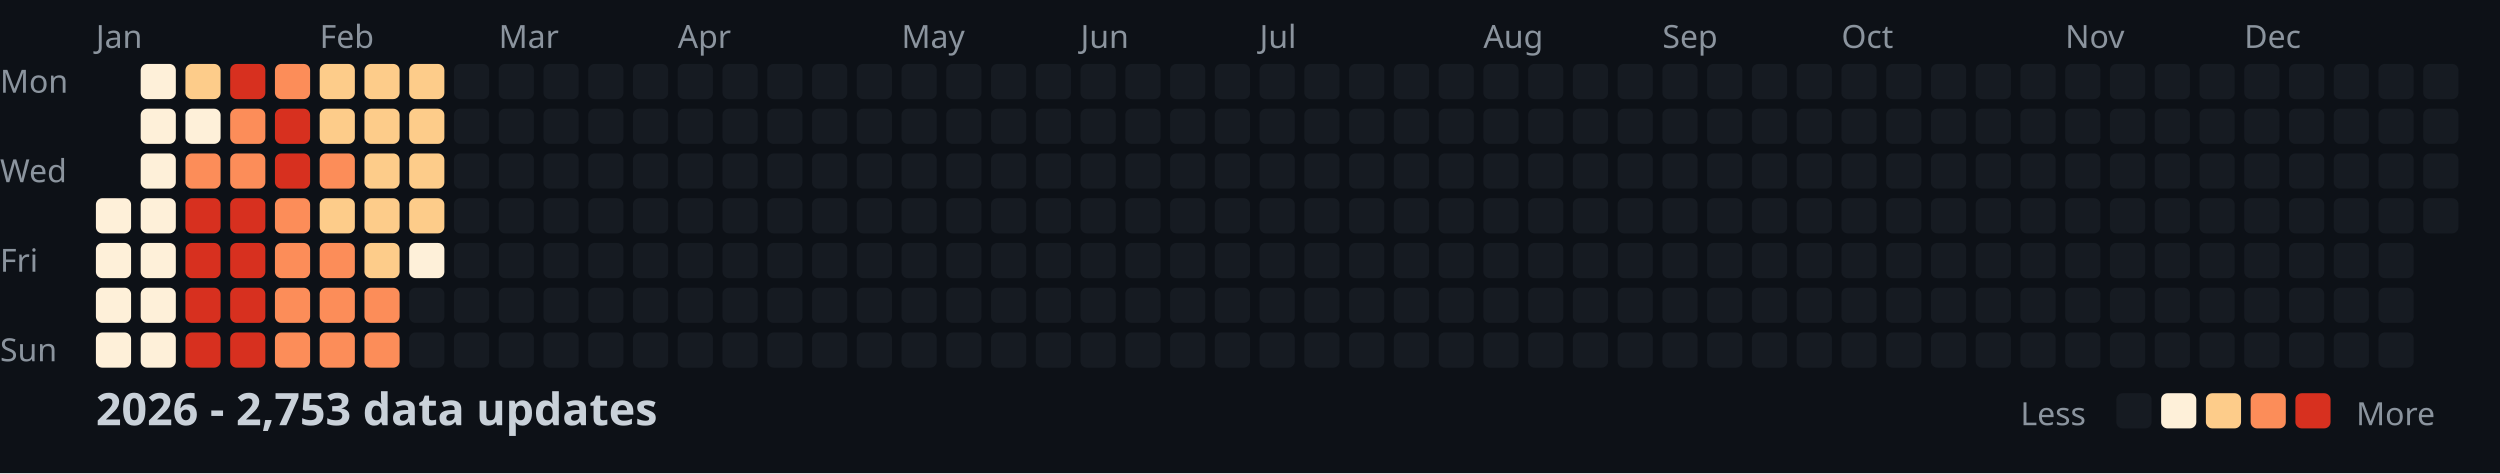
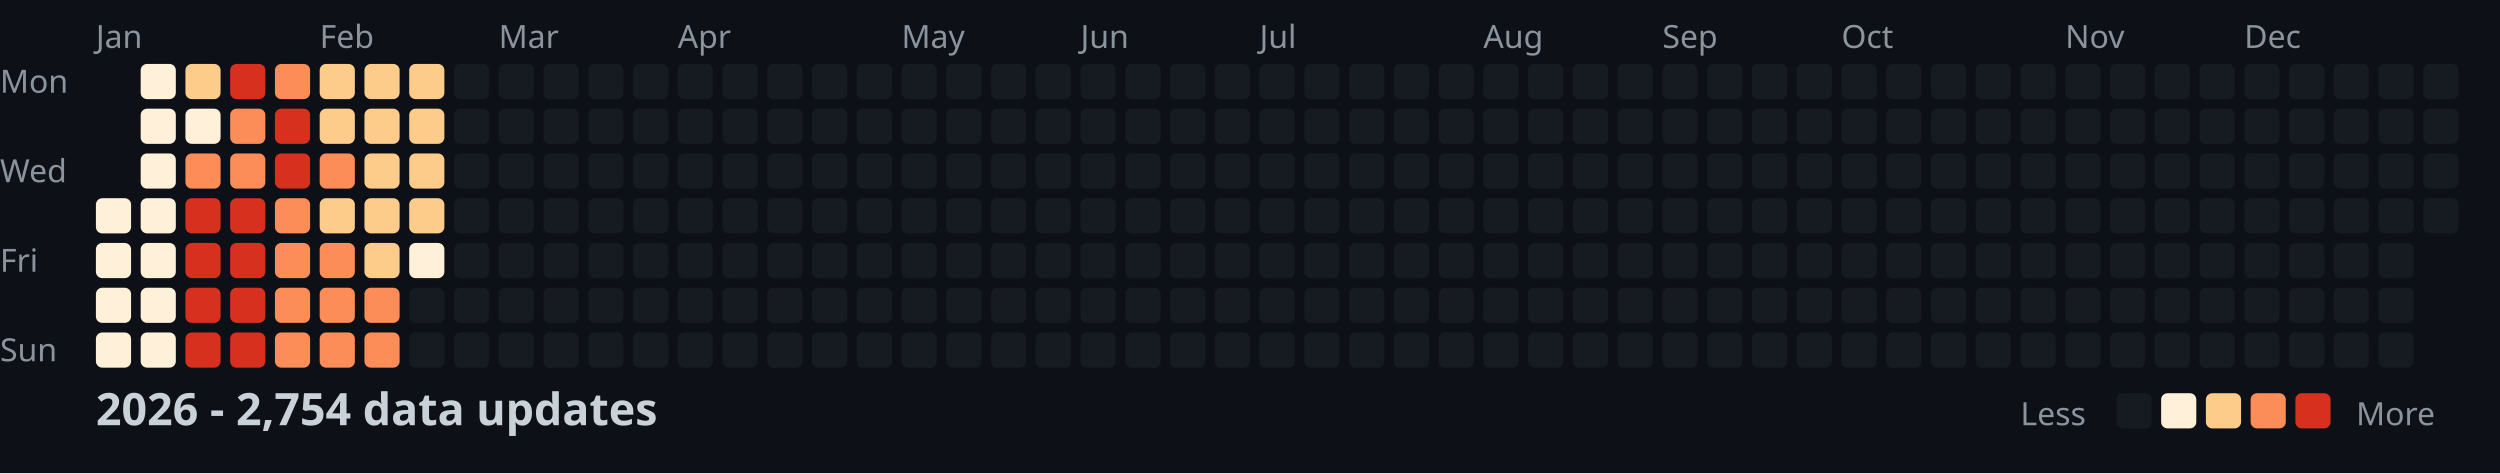
<svg xmlns="http://www.w3.org/2000/svg" width="782" height="148">
  <style>
    .month { font: 10px sans-serif; fill: #8b949e; }
    .day { font: 10px sans-serif; fill: #8b949e; }
    .title { font: bold 14px sans-serif; fill: #c9d1d9; }
    .legend { font: 10px sans-serif; fill: #8b949e; }
  </style>
  <rect width="100%" height="100%" fill="#0d1117" />
  <text x="0" y="29" class="day">Mon</text>
  <text x="0" y="57" class="day">Wed</text>
  <text x="0" y="85" class="day">Fri</text>
  <text x="0" y="113" class="day">Sun</text>
  <text x="30" y="15" class="month">Jan</text>
  <text x="100" y="15" class="month">Feb</text>
  <text x="156" y="15" class="month">Mar</text>
  <text x="212" y="15" class="month">Apr</text>
  <text x="282" y="15" class="month">May</text>
  <text x="338" y="15" class="month">Jun</text>
  <text x="394" y="15" class="month">Jul</text>
  <text x="464" y="15" class="month">Aug</text>
  <text x="520" y="15" class="month">Sep</text>
  <text x="576" y="15" class="month">Oct</text>
  <text x="646" y="15" class="month">Nov</text>
  <text x="702" y="15" class="month">Dec</text>
  <rect x="30" y="62" width="11" height="11" fill="#fef0d9" rx="2" />
  <rect x="30" y="76" width="11" height="11" fill="#fef0d9" rx="2" />
  <rect x="30" y="90" width="11" height="11" fill="#fef0d9" rx="2" />
  <rect x="30" y="104" width="11" height="11" fill="#fef0d9" rx="2" />
  <rect x="44" y="20" width="11" height="11" fill="#fef0d9" rx="2" />
  <rect x="44" y="34" width="11" height="11" fill="#fef0d9" rx="2" />
  <rect x="44" y="48" width="11" height="11" fill="#fef0d9" rx="2" />
  <rect x="44" y="62" width="11" height="11" fill="#fef0d9" rx="2" />
  <rect x="44" y="76" width="11" height="11" fill="#fef0d9" rx="2" />
  <rect x="44" y="90" width="11" height="11" fill="#fef0d9" rx="2" />
  <rect x="44" y="104" width="11" height="11" fill="#fef0d9" rx="2" />
  <rect x="58" y="20" width="11" height="11" fill="#fdcc8a" rx="2" />
  <rect x="58" y="34" width="11" height="11" fill="#fef0d9" rx="2" />
  <rect x="58" y="48" width="11" height="11" fill="#fc8d59" rx="2" />
  <rect x="58" y="62" width="11" height="11" fill="#d7301f" rx="2" />
  <rect x="58" y="76" width="11" height="11" fill="#d7301f" rx="2" />
  <rect x="58" y="90" width="11" height="11" fill="#d7301f" rx="2" />
  <rect x="58" y="104" width="11" height="11" fill="#d7301f" rx="2" />
  <rect x="72" y="20" width="11" height="11" fill="#d7301f" rx="2" />
  <rect x="72" y="34" width="11" height="11" fill="#fc8d59" rx="2" />
  <rect x="72" y="48" width="11" height="11" fill="#fc8d59" rx="2" />
  <rect x="72" y="62" width="11" height="11" fill="#d7301f" rx="2" />
  <rect x="72" y="76" width="11" height="11" fill="#d7301f" rx="2" />
  <rect x="72" y="90" width="11" height="11" fill="#d7301f" rx="2" />
  <rect x="72" y="104" width="11" height="11" fill="#d7301f" rx="2" />
  <rect x="86" y="20" width="11" height="11" fill="#fc8d59" rx="2" />
  <rect x="86" y="34" width="11" height="11" fill="#d7301f" rx="2" />
  <rect x="86" y="48" width="11" height="11" fill="#d7301f" rx="2" />
  <rect x="86" y="62" width="11" height="11" fill="#fc8d59" rx="2" />
  <rect x="86" y="76" width="11" height="11" fill="#fc8d59" rx="2" />
  <rect x="86" y="90" width="11" height="11" fill="#fc8d59" rx="2" />
  <rect x="86" y="104" width="11" height="11" fill="#fc8d59" rx="2" />
  <rect x="100" y="20" width="11" height="11" fill="#fdcc8a" rx="2" />
  <rect x="100" y="34" width="11" height="11" fill="#fdcc8a" rx="2" />
  <rect x="100" y="48" width="11" height="11" fill="#fc8d59" rx="2" />
  <rect x="100" y="62" width="11" height="11" fill="#fdcc8a" rx="2" />
  <rect x="100" y="76" width="11" height="11" fill="#fc8d59" rx="2" />
  <rect x="100" y="90" width="11" height="11" fill="#fc8d59" rx="2" />
  <rect x="100" y="104" width="11" height="11" fill="#fc8d59" rx="2" />
  <rect x="114" y="20" width="11" height="11" fill="#fdcc8a" rx="2" />
  <rect x="114" y="34" width="11" height="11" fill="#fdcc8a" rx="2" />
  <rect x="114" y="48" width="11" height="11" fill="#fdcc8a" rx="2" />
  <rect x="114" y="62" width="11" height="11" fill="#fdcc8a" rx="2" />
  <rect x="114" y="76" width="11" height="11" fill="#fdcc8a" rx="2" />
  <rect x="114" y="90" width="11" height="11" fill="#fc8d59" rx="2" />
  <rect x="114" y="104" width="11" height="11" fill="#fc8d59" rx="2" />
  <rect x="128" y="20" width="11" height="11" fill="#fdcc8a" rx="2" />
  <rect x="128" y="34" width="11" height="11" fill="#fdcc8a" rx="2" />
  <rect x="128" y="48" width="11" height="11" fill="#fdcc8a" rx="2" />
  <rect x="128" y="62" width="11" height="11" fill="#fdcc8a" rx="2" />
  <rect x="128" y="76" width="11" height="11" fill="#fef0d9" rx="2" />
  <rect x="128" y="90" width="11" height="11" fill="#161b22" rx="2" />
  <rect x="128" y="104" width="11" height="11" fill="#161b22" rx="2" />
  <rect x="142" y="20" width="11" height="11" fill="#161b22" rx="2" />
  <rect x="142" y="34" width="11" height="11" fill="#161b22" rx="2" />
  <rect x="142" y="48" width="11" height="11" fill="#161b22" rx="2" />
  <rect x="142" y="62" width="11" height="11" fill="#161b22" rx="2" />
  <rect x="142" y="76" width="11" height="11" fill="#161b22" rx="2" />
  <rect x="142" y="90" width="11" height="11" fill="#161b22" rx="2" />
  <rect x="142" y="104" width="11" height="11" fill="#161b22" rx="2" />
  <rect x="156" y="20" width="11" height="11" fill="#161b22" rx="2" />
  <rect x="156" y="34" width="11" height="11" fill="#161b22" rx="2" />
  <rect x="156" y="48" width="11" height="11" fill="#161b22" rx="2" />
  <rect x="156" y="62" width="11" height="11" fill="#161b22" rx="2" />
  <rect x="156" y="76" width="11" height="11" fill="#161b22" rx="2" />
  <rect x="156" y="90" width="11" height="11" fill="#161b22" rx="2" />
  <rect x="156" y="104" width="11" height="11" fill="#161b22" rx="2" />
  <rect x="170" y="20" width="11" height="11" fill="#161b22" rx="2" />
  <rect x="170" y="34" width="11" height="11" fill="#161b22" rx="2" />
  <rect x="170" y="48" width="11" height="11" fill="#161b22" rx="2" />
  <rect x="170" y="62" width="11" height="11" fill="#161b22" rx="2" />
  <rect x="170" y="76" width="11" height="11" fill="#161b22" rx="2" />
  <rect x="170" y="90" width="11" height="11" fill="#161b22" rx="2" />
  <rect x="170" y="104" width="11" height="11" fill="#161b22" rx="2" />
  <rect x="184" y="20" width="11" height="11" fill="#161b22" rx="2" />
  <rect x="184" y="34" width="11" height="11" fill="#161b22" rx="2" />
  <rect x="184" y="48" width="11" height="11" fill="#161b22" rx="2" />
  <rect x="184" y="62" width="11" height="11" fill="#161b22" rx="2" />
  <rect x="184" y="76" width="11" height="11" fill="#161b22" rx="2" />
  <rect x="184" y="90" width="11" height="11" fill="#161b22" rx="2" />
  <rect x="184" y="104" width="11" height="11" fill="#161b22" rx="2" />
  <rect x="198" y="20" width="11" height="11" fill="#161b22" rx="2" />
  <rect x="198" y="34" width="11" height="11" fill="#161b22" rx="2" />
  <rect x="198" y="48" width="11" height="11" fill="#161b22" rx="2" />
  <rect x="198" y="62" width="11" height="11" fill="#161b22" rx="2" />
  <rect x="198" y="76" width="11" height="11" fill="#161b22" rx="2" />
  <rect x="198" y="90" width="11" height="11" fill="#161b22" rx="2" />
  <rect x="198" y="104" width="11" height="11" fill="#161b22" rx="2" />
  <rect x="212" y="20" width="11" height="11" fill="#161b22" rx="2" />
  <rect x="212" y="34" width="11" height="11" fill="#161b22" rx="2" />
  <rect x="212" y="48" width="11" height="11" fill="#161b22" rx="2" />
  <rect x="212" y="62" width="11" height="11" fill="#161b22" rx="2" />
  <rect x="212" y="76" width="11" height="11" fill="#161b22" rx="2" />
  <rect x="212" y="90" width="11" height="11" fill="#161b22" rx="2" />
  <rect x="212" y="104" width="11" height="11" fill="#161b22" rx="2" />
  <rect x="226" y="20" width="11" height="11" fill="#161b22" rx="2" />
  <rect x="226" y="34" width="11" height="11" fill="#161b22" rx="2" />
  <rect x="226" y="48" width="11" height="11" fill="#161b22" rx="2" />
  <rect x="226" y="62" width="11" height="11" fill="#161b22" rx="2" />
  <rect x="226" y="76" width="11" height="11" fill="#161b22" rx="2" />
  <rect x="226" y="90" width="11" height="11" fill="#161b22" rx="2" />
  <rect x="226" y="104" width="11" height="11" fill="#161b22" rx="2" />
  <rect x="240" y="20" width="11" height="11" fill="#161b22" rx="2" />
  <rect x="240" y="34" width="11" height="11" fill="#161b22" rx="2" />
  <rect x="240" y="48" width="11" height="11" fill="#161b22" rx="2" />
  <rect x="240" y="62" width="11" height="11" fill="#161b22" rx="2" />
  <rect x="240" y="76" width="11" height="11" fill="#161b22" rx="2" />
  <rect x="240" y="90" width="11" height="11" fill="#161b22" rx="2" />
  <rect x="240" y="104" width="11" height="11" fill="#161b22" rx="2" />
  <rect x="254" y="20" width="11" height="11" fill="#161b22" rx="2" />
  <rect x="254" y="34" width="11" height="11" fill="#161b22" rx="2" />
  <rect x="254" y="48" width="11" height="11" fill="#161b22" rx="2" />
  <rect x="254" y="62" width="11" height="11" fill="#161b22" rx="2" />
  <rect x="254" y="76" width="11" height="11" fill="#161b22" rx="2" />
  <rect x="254" y="90" width="11" height="11" fill="#161b22" rx="2" />
  <rect x="254" y="104" width="11" height="11" fill="#161b22" rx="2" />
  <rect x="268" y="20" width="11" height="11" fill="#161b22" rx="2" />
  <rect x="268" y="34" width="11" height="11" fill="#161b22" rx="2" />
  <rect x="268" y="48" width="11" height="11" fill="#161b22" rx="2" />
  <rect x="268" y="62" width="11" height="11" fill="#161b22" rx="2" />
  <rect x="268" y="76" width="11" height="11" fill="#161b22" rx="2" />
  <rect x="268" y="90" width="11" height="11" fill="#161b22" rx="2" />
  <rect x="268" y="104" width="11" height="11" fill="#161b22" rx="2" />
  <rect x="282" y="20" width="11" height="11" fill="#161b22" rx="2" />
  <rect x="282" y="34" width="11" height="11" fill="#161b22" rx="2" />
  <rect x="282" y="48" width="11" height="11" fill="#161b22" rx="2" />
  <rect x="282" y="62" width="11" height="11" fill="#161b22" rx="2" />
  <rect x="282" y="76" width="11" height="11" fill="#161b22" rx="2" />
  <rect x="282" y="90" width="11" height="11" fill="#161b22" rx="2" />
  <rect x="282" y="104" width="11" height="11" fill="#161b22" rx="2" />
  <rect x="296" y="20" width="11" height="11" fill="#161b22" rx="2" />
  <rect x="296" y="34" width="11" height="11" fill="#161b22" rx="2" />
  <rect x="296" y="48" width="11" height="11" fill="#161b22" rx="2" />
  <rect x="296" y="62" width="11" height="11" fill="#161b22" rx="2" />
  <rect x="296" y="76" width="11" height="11" fill="#161b22" rx="2" />
  <rect x="296" y="90" width="11" height="11" fill="#161b22" rx="2" />
  <rect x="296" y="104" width="11" height="11" fill="#161b22" rx="2" />
  <rect x="310" y="20" width="11" height="11" fill="#161b22" rx="2" />
  <rect x="310" y="34" width="11" height="11" fill="#161b22" rx="2" />
  <rect x="310" y="48" width="11" height="11" fill="#161b22" rx="2" />
  <rect x="310" y="62" width="11" height="11" fill="#161b22" rx="2" />
  <rect x="310" y="76" width="11" height="11" fill="#161b22" rx="2" />
  <rect x="310" y="90" width="11" height="11" fill="#161b22" rx="2" />
  <rect x="310" y="104" width="11" height="11" fill="#161b22" rx="2" />
  <rect x="324" y="20" width="11" height="11" fill="#161b22" rx="2" />
  <rect x="324" y="34" width="11" height="11" fill="#161b22" rx="2" />
  <rect x="324" y="48" width="11" height="11" fill="#161b22" rx="2" />
  <rect x="324" y="62" width="11" height="11" fill="#161b22" rx="2" />
  <rect x="324" y="76" width="11" height="11" fill="#161b22" rx="2" />
  <rect x="324" y="90" width="11" height="11" fill="#161b22" rx="2" />
  <rect x="324" y="104" width="11" height="11" fill="#161b22" rx="2" />
  <rect x="338" y="20" width="11" height="11" fill="#161b22" rx="2" />
  <rect x="338" y="34" width="11" height="11" fill="#161b22" rx="2" />
  <rect x="338" y="48" width="11" height="11" fill="#161b22" rx="2" />
  <rect x="338" y="62" width="11" height="11" fill="#161b22" rx="2" />
  <rect x="338" y="76" width="11" height="11" fill="#161b22" rx="2" />
  <rect x="338" y="90" width="11" height="11" fill="#161b22" rx="2" />
  <rect x="338" y="104" width="11" height="11" fill="#161b22" rx="2" />
  <rect x="352" y="20" width="11" height="11" fill="#161b22" rx="2" />
  <rect x="352" y="34" width="11" height="11" fill="#161b22" rx="2" />
  <rect x="352" y="48" width="11" height="11" fill="#161b22" rx="2" />
  <rect x="352" y="62" width="11" height="11" fill="#161b22" rx="2" />
  <rect x="352" y="76" width="11" height="11" fill="#161b22" rx="2" />
  <rect x="352" y="90" width="11" height="11" fill="#161b22" rx="2" />
  <rect x="352" y="104" width="11" height="11" fill="#161b22" rx="2" />
  <rect x="366" y="20" width="11" height="11" fill="#161b22" rx="2" />
  <rect x="366" y="34" width="11" height="11" fill="#161b22" rx="2" />
  <rect x="366" y="48" width="11" height="11" fill="#161b22" rx="2" />
  <rect x="366" y="62" width="11" height="11" fill="#161b22" rx="2" />
  <rect x="366" y="76" width="11" height="11" fill="#161b22" rx="2" />
  <rect x="366" y="90" width="11" height="11" fill="#161b22" rx="2" />
  <rect x="366" y="104" width="11" height="11" fill="#161b22" rx="2" />
  <rect x="380" y="20" width="11" height="11" fill="#161b22" rx="2" />
  <rect x="380" y="34" width="11" height="11" fill="#161b22" rx="2" />
  <rect x="380" y="48" width="11" height="11" fill="#161b22" rx="2" />
  <rect x="380" y="62" width="11" height="11" fill="#161b22" rx="2" />
  <rect x="380" y="76" width="11" height="11" fill="#161b22" rx="2" />
  <rect x="380" y="90" width="11" height="11" fill="#161b22" rx="2" />
  <rect x="380" y="104" width="11" height="11" fill="#161b22" rx="2" />
  <rect x="394" y="20" width="11" height="11" fill="#161b22" rx="2" />
  <rect x="394" y="34" width="11" height="11" fill="#161b22" rx="2" />
  <rect x="394" y="48" width="11" height="11" fill="#161b22" rx="2" />
  <rect x="394" y="62" width="11" height="11" fill="#161b22" rx="2" />
  <rect x="394" y="76" width="11" height="11" fill="#161b22" rx="2" />
  <rect x="394" y="90" width="11" height="11" fill="#161b22" rx="2" />
  <rect x="394" y="104" width="11" height="11" fill="#161b22" rx="2" />
  <rect x="408" y="20" width="11" height="11" fill="#161b22" rx="2" />
  <rect x="408" y="34" width="11" height="11" fill="#161b22" rx="2" />
  <rect x="408" y="48" width="11" height="11" fill="#161b22" rx="2" />
  <rect x="408" y="62" width="11" height="11" fill="#161b22" rx="2" />
  <rect x="408" y="76" width="11" height="11" fill="#161b22" rx="2" />
  <rect x="408" y="90" width="11" height="11" fill="#161b22" rx="2" />
  <rect x="408" y="104" width="11" height="11" fill="#161b22" rx="2" />
  <rect x="422" y="20" width="11" height="11" fill="#161b22" rx="2" />
  <rect x="422" y="34" width="11" height="11" fill="#161b22" rx="2" />
  <rect x="422" y="48" width="11" height="11" fill="#161b22" rx="2" />
  <rect x="422" y="62" width="11" height="11" fill="#161b22" rx="2" />
  <rect x="422" y="76" width="11" height="11" fill="#161b22" rx="2" />
  <rect x="422" y="90" width="11" height="11" fill="#161b22" rx="2" />
  <rect x="422" y="104" width="11" height="11" fill="#161b22" rx="2" />
  <rect x="436" y="20" width="11" height="11" fill="#161b22" rx="2" />
  <rect x="436" y="34" width="11" height="11" fill="#161b22" rx="2" />
  <rect x="436" y="48" width="11" height="11" fill="#161b22" rx="2" />
  <rect x="436" y="62" width="11" height="11" fill="#161b22" rx="2" />
  <rect x="436" y="76" width="11" height="11" fill="#161b22" rx="2" />
  <rect x="436" y="90" width="11" height="11" fill="#161b22" rx="2" />
  <rect x="436" y="104" width="11" height="11" fill="#161b22" rx="2" />
  <rect x="450" y="20" width="11" height="11" fill="#161b22" rx="2" />
  <rect x="450" y="34" width="11" height="11" fill="#161b22" rx="2" />
  <rect x="450" y="48" width="11" height="11" fill="#161b22" rx="2" />
  <rect x="450" y="62" width="11" height="11" fill="#161b22" rx="2" />
  <rect x="450" y="76" width="11" height="11" fill="#161b22" rx="2" />
  <rect x="450" y="90" width="11" height="11" fill="#161b22" rx="2" />
  <rect x="450" y="104" width="11" height="11" fill="#161b22" rx="2" />
  <rect x="464" y="20" width="11" height="11" fill="#161b22" rx="2" />
  <rect x="464" y="34" width="11" height="11" fill="#161b22" rx="2" />
  <rect x="464" y="48" width="11" height="11" fill="#161b22" rx="2" />
  <rect x="464" y="62" width="11" height="11" fill="#161b22" rx="2" />
  <rect x="464" y="76" width="11" height="11" fill="#161b22" rx="2" />
  <rect x="464" y="90" width="11" height="11" fill="#161b22" rx="2" />
  <rect x="464" y="104" width="11" height="11" fill="#161b22" rx="2" />
  <rect x="478" y="20" width="11" height="11" fill="#161b22" rx="2" />
  <rect x="478" y="34" width="11" height="11" fill="#161b22" rx="2" />
  <rect x="478" y="48" width="11" height="11" fill="#161b22" rx="2" />
  <rect x="478" y="62" width="11" height="11" fill="#161b22" rx="2" />
  <rect x="478" y="76" width="11" height="11" fill="#161b22" rx="2" />
  <rect x="478" y="90" width="11" height="11" fill="#161b22" rx="2" />
  <rect x="478" y="104" width="11" height="11" fill="#161b22" rx="2" />
  <rect x="492" y="20" width="11" height="11" fill="#161b22" rx="2" />
  <rect x="492" y="34" width="11" height="11" fill="#161b22" rx="2" />
  <rect x="492" y="48" width="11" height="11" fill="#161b22" rx="2" />
  <rect x="492" y="62" width="11" height="11" fill="#161b22" rx="2" />
  <rect x="492" y="76" width="11" height="11" fill="#161b22" rx="2" />
  <rect x="492" y="90" width="11" height="11" fill="#161b22" rx="2" />
  <rect x="492" y="104" width="11" height="11" fill="#161b22" rx="2" />
  <rect x="506" y="20" width="11" height="11" fill="#161b22" rx="2" />
  <rect x="506" y="34" width="11" height="11" fill="#161b22" rx="2" />
  <rect x="506" y="48" width="11" height="11" fill="#161b22" rx="2" />
  <rect x="506" y="62" width="11" height="11" fill="#161b22" rx="2" />
  <rect x="506" y="76" width="11" height="11" fill="#161b22" rx="2" />
  <rect x="506" y="90" width="11" height="11" fill="#161b22" rx="2" />
  <rect x="506" y="104" width="11" height="11" fill="#161b22" rx="2" />
  <rect x="520" y="20" width="11" height="11" fill="#161b22" rx="2" />
  <rect x="520" y="34" width="11" height="11" fill="#161b22" rx="2" />
  <rect x="520" y="48" width="11" height="11" fill="#161b22" rx="2" />
  <rect x="520" y="62" width="11" height="11" fill="#161b22" rx="2" />
  <rect x="520" y="76" width="11" height="11" fill="#161b22" rx="2" />
  <rect x="520" y="90" width="11" height="11" fill="#161b22" rx="2" />
  <rect x="520" y="104" width="11" height="11" fill="#161b22" rx="2" />
  <rect x="534" y="20" width="11" height="11" fill="#161b22" rx="2" />
  <rect x="534" y="34" width="11" height="11" fill="#161b22" rx="2" />
  <rect x="534" y="48" width="11" height="11" fill="#161b22" rx="2" />
  <rect x="534" y="62" width="11" height="11" fill="#161b22" rx="2" />
  <rect x="534" y="76" width="11" height="11" fill="#161b22" rx="2" />
  <rect x="534" y="90" width="11" height="11" fill="#161b22" rx="2" />
  <rect x="534" y="104" width="11" height="11" fill="#161b22" rx="2" />
  <rect x="548" y="20" width="11" height="11" fill="#161b22" rx="2" />
  <rect x="548" y="34" width="11" height="11" fill="#161b22" rx="2" />
  <rect x="548" y="48" width="11" height="11" fill="#161b22" rx="2" />
  <rect x="548" y="62" width="11" height="11" fill="#161b22" rx="2" />
  <rect x="548" y="76" width="11" height="11" fill="#161b22" rx="2" />
  <rect x="548" y="90" width="11" height="11" fill="#161b22" rx="2" />
  <rect x="548" y="104" width="11" height="11" fill="#161b22" rx="2" />
  <rect x="562" y="20" width="11" height="11" fill="#161b22" rx="2" />
  <rect x="562" y="34" width="11" height="11" fill="#161b22" rx="2" />
  <rect x="562" y="48" width="11" height="11" fill="#161b22" rx="2" />
  <rect x="562" y="62" width="11" height="11" fill="#161b22" rx="2" />
  <rect x="562" y="76" width="11" height="11" fill="#161b22" rx="2" />
  <rect x="562" y="90" width="11" height="11" fill="#161b22" rx="2" />
  <rect x="562" y="104" width="11" height="11" fill="#161b22" rx="2" />
  <rect x="576" y="20" width="11" height="11" fill="#161b22" rx="2" />
  <rect x="576" y="34" width="11" height="11" fill="#161b22" rx="2" />
  <rect x="576" y="48" width="11" height="11" fill="#161b22" rx="2" />
  <rect x="576" y="62" width="11" height="11" fill="#161b22" rx="2" />
  <rect x="576" y="76" width="11" height="11" fill="#161b22" rx="2" />
  <rect x="576" y="90" width="11" height="11" fill="#161b22" rx="2" />
  <rect x="576" y="104" width="11" height="11" fill="#161b22" rx="2" />
  <rect x="590" y="20" width="11" height="11" fill="#161b22" rx="2" />
  <rect x="590" y="34" width="11" height="11" fill="#161b22" rx="2" />
  <rect x="590" y="48" width="11" height="11" fill="#161b22" rx="2" />
  <rect x="590" y="62" width="11" height="11" fill="#161b22" rx="2" />
  <rect x="590" y="76" width="11" height="11" fill="#161b22" rx="2" />
  <rect x="590" y="90" width="11" height="11" fill="#161b22" rx="2" />
  <rect x="590" y="104" width="11" height="11" fill="#161b22" rx="2" />
  <rect x="604" y="20" width="11" height="11" fill="#161b22" rx="2" />
  <rect x="604" y="34" width="11" height="11" fill="#161b22" rx="2" />
  <rect x="604" y="48" width="11" height="11" fill="#161b22" rx="2" />
  <rect x="604" y="62" width="11" height="11" fill="#161b22" rx="2" />
  <rect x="604" y="76" width="11" height="11" fill="#161b22" rx="2" />
  <rect x="604" y="90" width="11" height="11" fill="#161b22" rx="2" />
  <rect x="604" y="104" width="11" height="11" fill="#161b22" rx="2" />
  <rect x="618" y="20" width="11" height="11" fill="#161b22" rx="2" />
  <rect x="618" y="34" width="11" height="11" fill="#161b22" rx="2" />
  <rect x="618" y="48" width="11" height="11" fill="#161b22" rx="2" />
  <rect x="618" y="62" width="11" height="11" fill="#161b22" rx="2" />
  <rect x="618" y="76" width="11" height="11" fill="#161b22" rx="2" />
  <rect x="618" y="90" width="11" height="11" fill="#161b22" rx="2" />
  <rect x="618" y="104" width="11" height="11" fill="#161b22" rx="2" />
  <rect x="632" y="20" width="11" height="11" fill="#161b22" rx="2" />
  <rect x="632" y="34" width="11" height="11" fill="#161b22" rx="2" />
  <rect x="632" y="48" width="11" height="11" fill="#161b22" rx="2" />
  <rect x="632" y="62" width="11" height="11" fill="#161b22" rx="2" />
  <rect x="632" y="76" width="11" height="11" fill="#161b22" rx="2" />
  <rect x="632" y="90" width="11" height="11" fill="#161b22" rx="2" />
  <rect x="632" y="104" width="11" height="11" fill="#161b22" rx="2" />
  <rect x="646" y="20" width="11" height="11" fill="#161b22" rx="2" />
  <rect x="646" y="34" width="11" height="11" fill="#161b22" rx="2" />
  <rect x="646" y="48" width="11" height="11" fill="#161b22" rx="2" />
  <rect x="646" y="62" width="11" height="11" fill="#161b22" rx="2" />
  <rect x="646" y="76" width="11" height="11" fill="#161b22" rx="2" />
  <rect x="646" y="90" width="11" height="11" fill="#161b22" rx="2" />
  <rect x="646" y="104" width="11" height="11" fill="#161b22" rx="2" />
  <rect x="660" y="20" width="11" height="11" fill="#161b22" rx="2" />
  <rect x="660" y="34" width="11" height="11" fill="#161b22" rx="2" />
  <rect x="660" y="48" width="11" height="11" fill="#161b22" rx="2" />
  <rect x="660" y="62" width="11" height="11" fill="#161b22" rx="2" />
  <rect x="660" y="76" width="11" height="11" fill="#161b22" rx="2" />
  <rect x="660" y="90" width="11" height="11" fill="#161b22" rx="2" />
  <rect x="660" y="104" width="11" height="11" fill="#161b22" rx="2" />
  <rect x="674" y="20" width="11" height="11" fill="#161b22" rx="2" />
  <rect x="674" y="34" width="11" height="11" fill="#161b22" rx="2" />
  <rect x="674" y="48" width="11" height="11" fill="#161b22" rx="2" />
  <rect x="674" y="62" width="11" height="11" fill="#161b22" rx="2" />
  <rect x="674" y="76" width="11" height="11" fill="#161b22" rx="2" />
  <rect x="674" y="90" width="11" height="11" fill="#161b22" rx="2" />
  <rect x="674" y="104" width="11" height="11" fill="#161b22" rx="2" />
  <rect x="688" y="20" width="11" height="11" fill="#161b22" rx="2" />
  <rect x="688" y="34" width="11" height="11" fill="#161b22" rx="2" />
  <rect x="688" y="48" width="11" height="11" fill="#161b22" rx="2" />
  <rect x="688" y="62" width="11" height="11" fill="#161b22" rx="2" />
  <rect x="688" y="76" width="11" height="11" fill="#161b22" rx="2" />
  <rect x="688" y="90" width="11" height="11" fill="#161b22" rx="2" />
  <rect x="688" y="104" width="11" height="11" fill="#161b22" rx="2" />
  <rect x="702" y="20" width="11" height="11" fill="#161b22" rx="2" />
  <rect x="702" y="34" width="11" height="11" fill="#161b22" rx="2" />
  <rect x="702" y="48" width="11" height="11" fill="#161b22" rx="2" />
  <rect x="702" y="62" width="11" height="11" fill="#161b22" rx="2" />
  <rect x="702" y="76" width="11" height="11" fill="#161b22" rx="2" />
  <rect x="702" y="90" width="11" height="11" fill="#161b22" rx="2" />
  <rect x="702" y="104" width="11" height="11" fill="#161b22" rx="2" />
  <rect x="716" y="20" width="11" height="11" fill="#161b22" rx="2" />
  <rect x="716" y="34" width="11" height="11" fill="#161b22" rx="2" />
  <rect x="716" y="48" width="11" height="11" fill="#161b22" rx="2" />
  <rect x="716" y="62" width="11" height="11" fill="#161b22" rx="2" />
  <rect x="716" y="76" width="11" height="11" fill="#161b22" rx="2" />
  <rect x="716" y="90" width="11" height="11" fill="#161b22" rx="2" />
  <rect x="716" y="104" width="11" height="11" fill="#161b22" rx="2" />
  <rect x="730" y="20" width="11" height="11" fill="#161b22" rx="2" />
  <rect x="730" y="34" width="11" height="11" fill="#161b22" rx="2" />
  <rect x="730" y="48" width="11" height="11" fill="#161b22" rx="2" />
  <rect x="730" y="62" width="11" height="11" fill="#161b22" rx="2" />
  <rect x="730" y="76" width="11" height="11" fill="#161b22" rx="2" />
  <rect x="730" y="90" width="11" height="11" fill="#161b22" rx="2" />
  <rect x="730" y="104" width="11" height="11" fill="#161b22" rx="2" />
  <rect x="744" y="20" width="11" height="11" fill="#161b22" rx="2" />
  <rect x="744" y="34" width="11" height="11" fill="#161b22" rx="2" />
  <rect x="744" y="48" width="11" height="11" fill="#161b22" rx="2" />
  <rect x="744" y="62" width="11" height="11" fill="#161b22" rx="2" />
  <rect x="744" y="76" width="11" height="11" fill="#161b22" rx="2" />
  <rect x="744" y="90" width="11" height="11" fill="#161b22" rx="2" />
  <rect x="744" y="104" width="11" height="11" fill="#161b22" rx="2" />
  <rect x="758" y="20" width="11" height="11" fill="#161b22" rx="2" />
  <rect x="758" y="34" width="11" height="11" fill="#161b22" rx="2" />
  <rect x="758" y="48" width="11" height="11" fill="#161b22" rx="2" />
  <rect x="758" y="62" width="11" height="11" fill="#161b22" rx="2" />
-   <text x="30" y="133" class="title">2026 - 2,753 data updates</text>
+   <text x="30" y="133" class="title">2026 - 2,754 data updates</text>
  <text x="632" y="133" class="legend">Less</text>
  <rect x="662" y="123" width="11" height="11" fill="#161b22" rx="2" />
  <rect x="676" y="123" width="11" height="11" fill="#fef0d9" rx="2" />
  <rect x="690" y="123" width="11" height="11" fill="#fdcc8a" rx="2" />
  <rect x="704" y="123" width="11" height="11" fill="#fc8d59" rx="2" />
  <rect x="718" y="123" width="11" height="11" fill="#d7301f" rx="2" />
  <text x="737" y="133" class="legend">More</text>
</svg>
